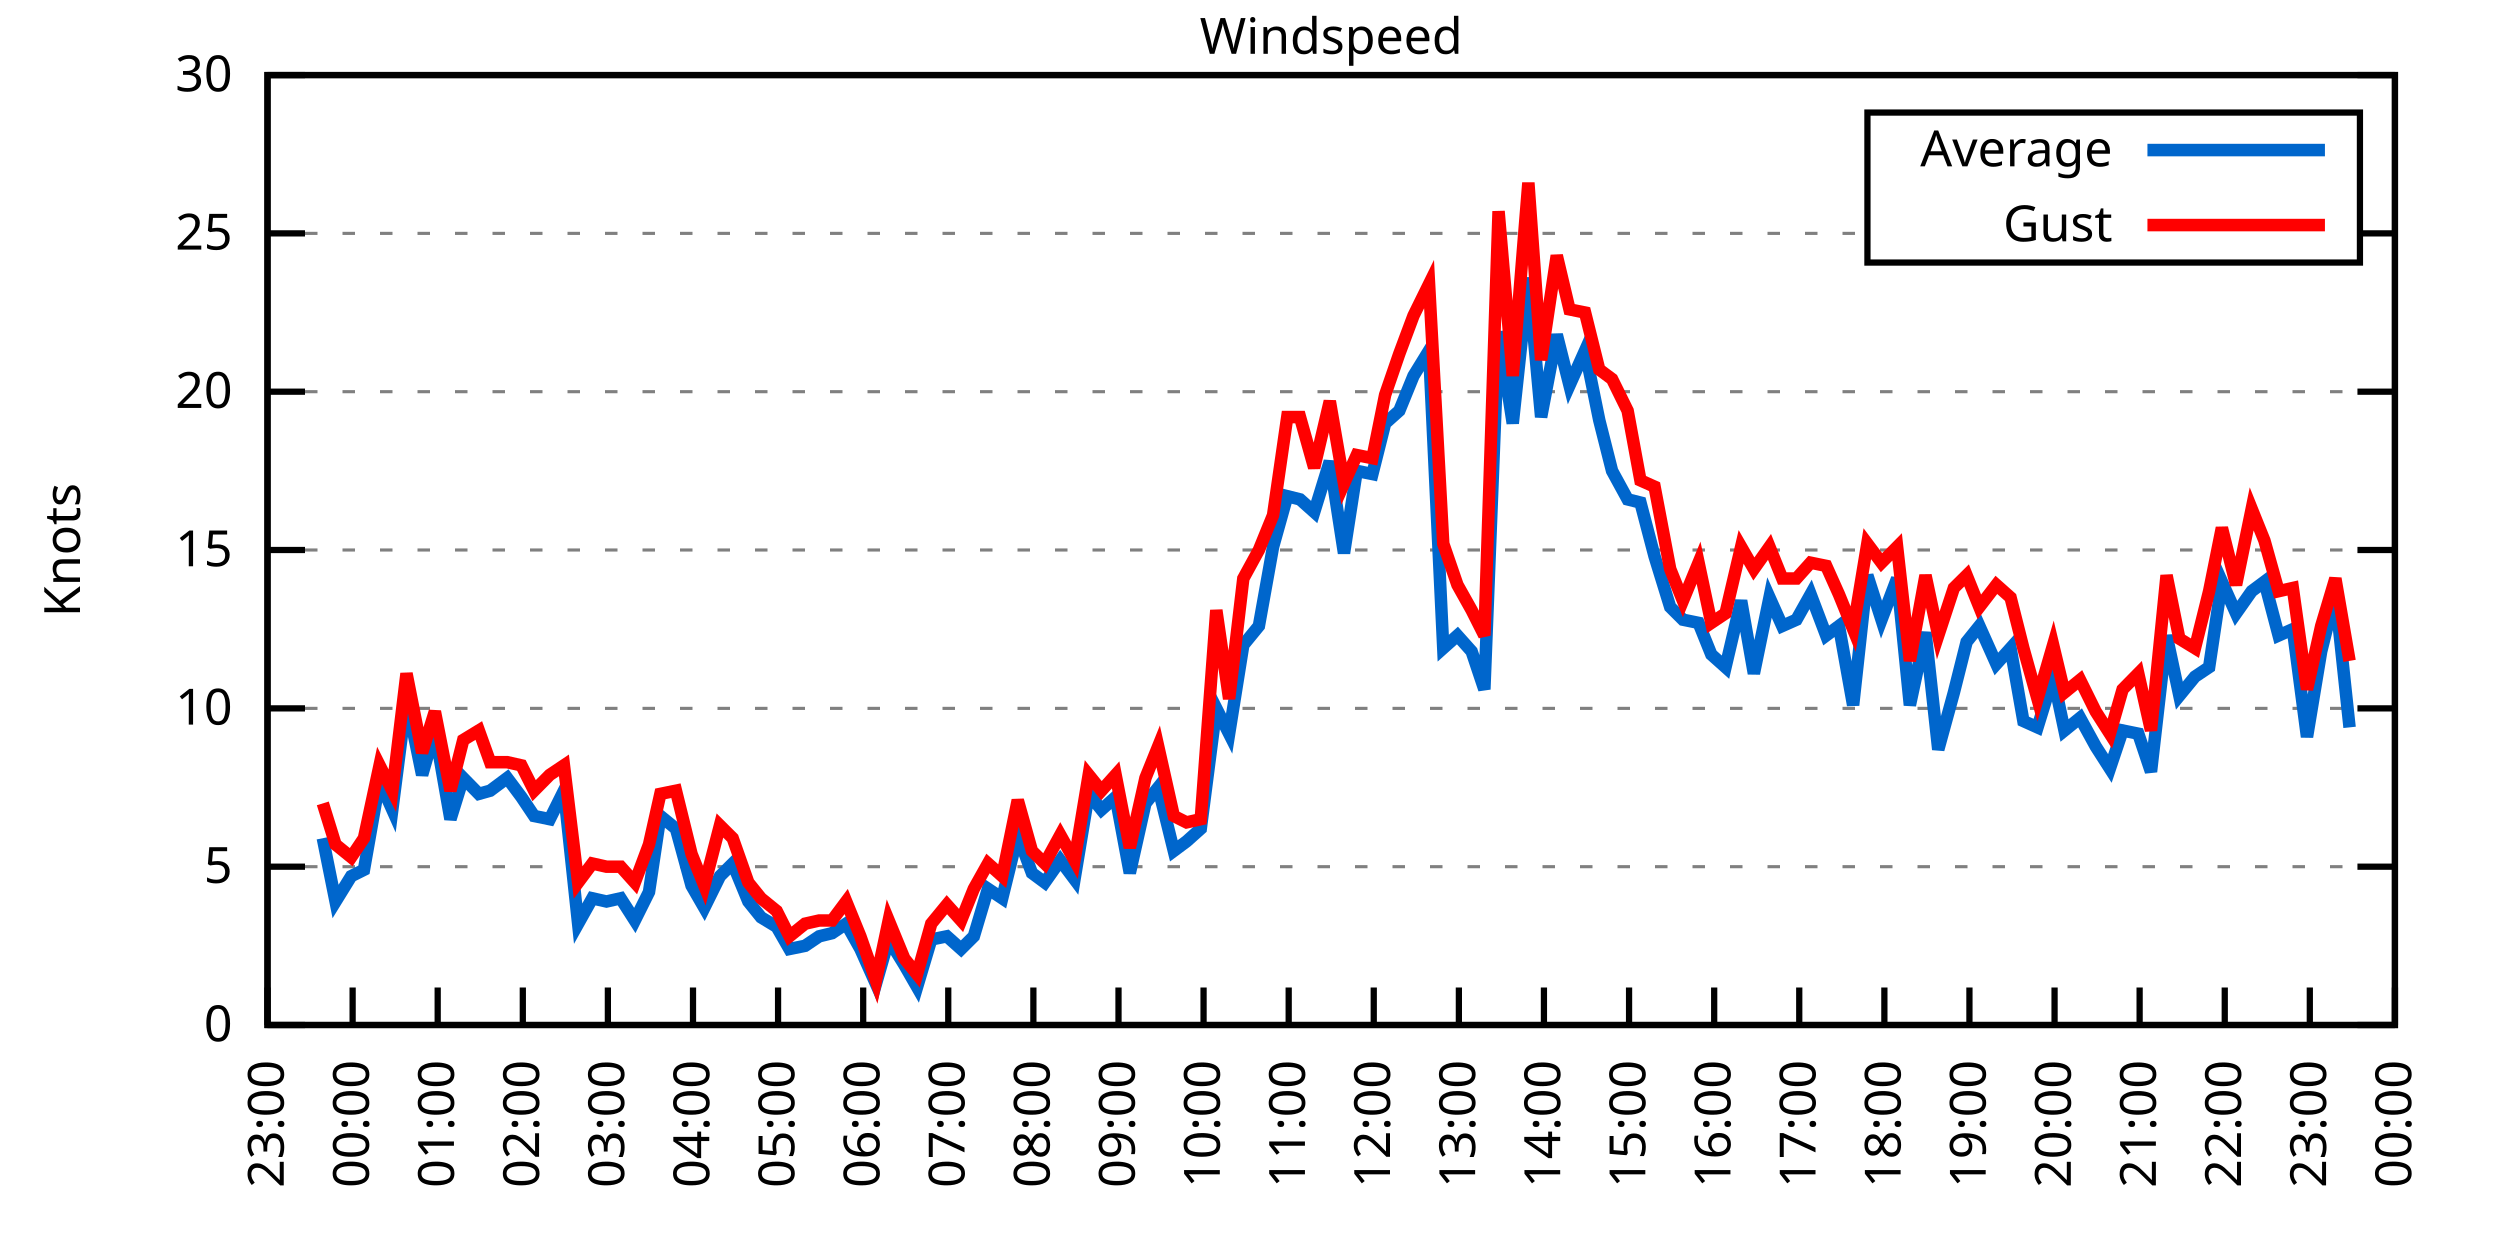
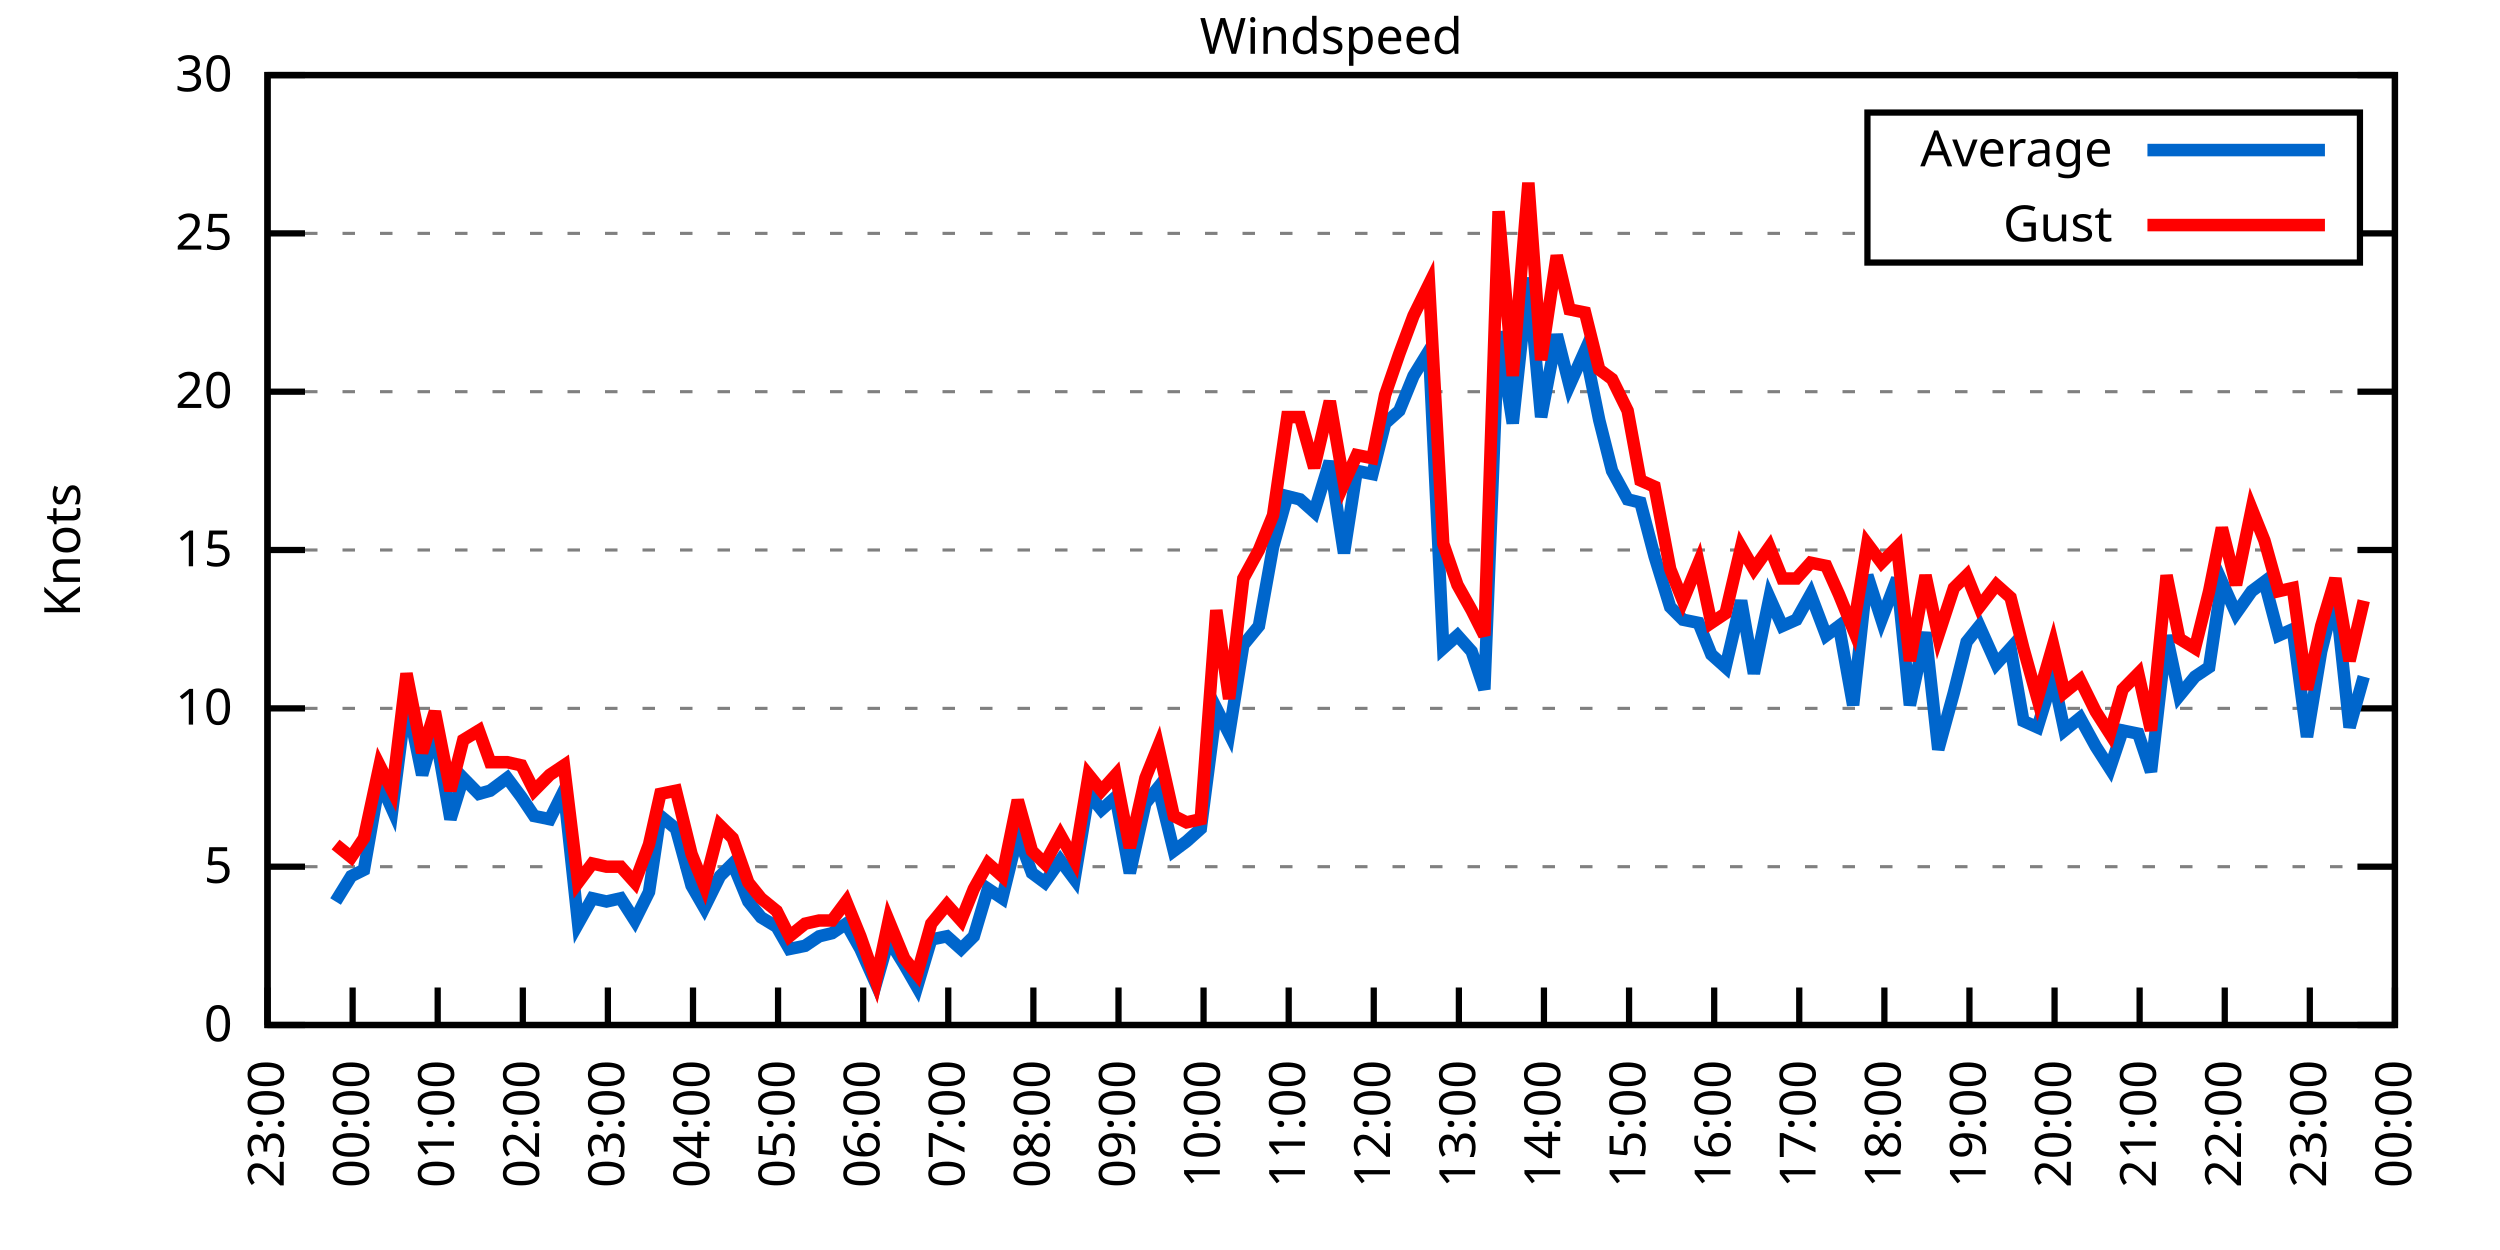
<svg xmlns="http://www.w3.org/2000/svg" xmlns:xlink="http://www.w3.org/1999/xlink" width="400" height="200" viewBox="0 0 400 200">
  <g id="gnuplot_canvas">
    <rect x="0" y="0" width="400" height="200" fill="none" />
    <defs>
      <circle id="gpDot" r="0.5" stroke-width="0.5" stroke="currentColor" />
      <path id="gpPt0" stroke-width="0.333" stroke="currentColor" d="M-1,0 h2 M0,-1 v2" />
      <path id="gpPt1" stroke-width="0.333" stroke="currentColor" d="M-1,-1 L1,1 M1,-1 L-1,1" />
      <path id="gpPt2" stroke-width="0.333" stroke="currentColor" d="M-1,0 L1,0 M0,-1 L0,1 M-1,-1 L1,1 M-1,1 L1,-1" />
      <rect id="gpPt3" stroke-width="0.333" stroke="currentColor" x="-1" y="-1" width="2" height="2" />
      <rect id="gpPt4" stroke-width="0.333" stroke="currentColor" fill="currentColor" x="-1" y="-1" width="2" height="2" />
      <circle id="gpPt5" stroke-width="0.333" stroke="currentColor" cx="0" cy="0" r="1" />
      <use xlink:href="#gpPt5" id="gpPt6" fill="currentColor" stroke="none" />
      <path id="gpPt7" stroke-width="0.333" stroke="currentColor" d="M0,-1.33 L-1.33,0.67 L1.33,0.67 z" />
      <use xlink:href="#gpPt7" id="gpPt8" fill="currentColor" stroke="none" />
      <use xlink:href="#gpPt7" id="gpPt9" stroke="currentColor" transform="rotate(180)" />
      <use xlink:href="#gpPt9" id="gpPt10" fill="currentColor" stroke="none" />
      <use xlink:href="#gpPt3" id="gpPt11" stroke="currentColor" transform="rotate(45)" />
      <use xlink:href="#gpPt11" id="gpPt12" fill="currentColor" stroke="none" />
      <path id="gpPt13" stroke-width="0.333" stroke="currentColor" d="M0,1.330 L1.265,0.411 L0.782,-1.067 L-0.782,-1.076 L-1.265,0.411 z" />
      <use xlink:href="#gpPt13" id="gpPt14" fill="currentColor" stroke="none" />
      <filter id="textbox" filterUnits="objectBoundingBox" x="0" y="0" height="1" width="1">
        <feFlood flood-color="white" flood-opacity="1" result="bgnd" />
        <feComposite in="SourceGraphic" in2="bgnd" operator="atop" />
      </filter>
      <filter id="greybox" filterUnits="objectBoundingBox" x="0" y="0" height="1" width="1">
        <feFlood flood-color="lightgrey" flood-opacity="1" result="grey" />
        <feComposite in="SourceGraphic" in2="grey" operator="atop" />
      </filter>
    </defs>
    <g fill="none" color="white" stroke="currentColor" stroke-width="1.00" stroke-linecap="butt" stroke-linejoin="miter">
</g>
    <g fill="none" color="black" stroke="currentColor" stroke-width="1.00" stroke-linecap="butt" stroke-linejoin="miter">
      <g stroke="none" shape-rendering="crispEdges">
        <polygon fill="rgb(255, 255, 255)" points="42.80,164.00 383.18,164.00 383.18,12.02 42.80,12.02 " />
      </g>
    </g>
    <g fill="none" color="black" stroke="currentColor" stroke-width="1.00" stroke-linecap="butt" stroke-linejoin="miter">
</g>
    <g fill="none" color="black" stroke="black" stroke-width="0.50" stroke-linecap="butt" stroke-linejoin="miter">
</g>
    <g fill="none" color="gray" stroke="currentColor" stroke-width="0.50" stroke-linecap="butt" stroke-linejoin="miter">
      <path stroke="gray" stroke-dasharray="2,4" class="gridline" d="M42.80,164.00 L383.19,164.00  " />
    </g>
    <g fill="none" color="gray" stroke="gray" stroke-width="1.00" stroke-linecap="butt" stroke-linejoin="miter">
</g>
    <g fill="none" color="black" stroke="currentColor" stroke-width="1.00" stroke-linecap="butt" stroke-linejoin="miter">
      <path stroke="black" d="M42.80,164.00 L48.80,164.00 M383.19,164.00 L377.19,164.00  " />
      <g transform="translate(37.20,166.60)" stroke="none" fill="black" font-family="Sans" font-size="8.00" text-anchor="end">
        <text>
          <tspan font-family="Sans"> 0</tspan>
        </text>
      </g>
    </g>
    <g fill="none" color="black" stroke="currentColor" stroke-width="1.00" stroke-linecap="butt" stroke-linejoin="miter">
</g>
    <g fill="none" color="black" stroke="black" stroke-width="0.50" stroke-linecap="butt" stroke-linejoin="miter">
</g>
    <g fill="none" color="gray" stroke="currentColor" stroke-width="0.50" stroke-linecap="butt" stroke-linejoin="miter">
      <path stroke="gray" stroke-dasharray="2,4" class="gridline" d="M42.80,138.67 L383.19,138.67  " />
    </g>
    <g fill="none" color="gray" stroke="gray" stroke-width="1.00" stroke-linecap="butt" stroke-linejoin="miter">
</g>
    <g fill="none" color="black" stroke="currentColor" stroke-width="1.00" stroke-linecap="butt" stroke-linejoin="miter">
      <path stroke="black" d="M42.80,138.67 L48.80,138.67 M383.19,138.67 L377.19,138.67  " />
      <g transform="translate(37.20,141.27)" stroke="none" fill="black" font-family="Sans" font-size="8.00" text-anchor="end">
        <text>
          <tspan font-family="Sans"> 5</tspan>
        </text>
      </g>
    </g>
    <g fill="none" color="black" stroke="currentColor" stroke-width="1.00" stroke-linecap="butt" stroke-linejoin="miter">
</g>
    <g fill="none" color="black" stroke="black" stroke-width="0.50" stroke-linecap="butt" stroke-linejoin="miter">
</g>
    <g fill="none" color="gray" stroke="currentColor" stroke-width="0.50" stroke-linecap="butt" stroke-linejoin="miter">
      <path stroke="gray" stroke-dasharray="2,4" class="gridline" d="M42.80,113.34 L383.19,113.34  " />
    </g>
    <g fill="none" color="gray" stroke="gray" stroke-width="1.00" stroke-linecap="butt" stroke-linejoin="miter">
</g>
    <g fill="none" color="black" stroke="currentColor" stroke-width="1.00" stroke-linecap="butt" stroke-linejoin="miter">
      <path stroke="black" d="M42.80,113.34 L48.80,113.34 M383.19,113.34 L377.19,113.34  " />
      <g transform="translate(37.20,115.94)" stroke="none" fill="black" font-family="Sans" font-size="8.00" text-anchor="end">
        <text>
          <tspan font-family="Sans"> 10</tspan>
        </text>
      </g>
    </g>
    <g fill="none" color="black" stroke="currentColor" stroke-width="1.00" stroke-linecap="butt" stroke-linejoin="miter">
</g>
    <g fill="none" color="black" stroke="black" stroke-width="0.50" stroke-linecap="butt" stroke-linejoin="miter">
</g>
    <g fill="none" color="gray" stroke="currentColor" stroke-width="0.50" stroke-linecap="butt" stroke-linejoin="miter">
      <path stroke="gray" stroke-dasharray="2,4" class="gridline" d="M42.80,88.00 L383.19,88.00  " />
    </g>
    <g fill="none" color="gray" stroke="gray" stroke-width="1.00" stroke-linecap="butt" stroke-linejoin="miter">
</g>
    <g fill="none" color="black" stroke="currentColor" stroke-width="1.00" stroke-linecap="butt" stroke-linejoin="miter">
      <path stroke="black" d="M42.80,88.00 L48.80,88.00 M383.19,88.00 L377.19,88.00  " />
      <g transform="translate(37.20,90.60)" stroke="none" fill="black" font-family="Sans" font-size="8.00" text-anchor="end">
        <text>
          <tspan font-family="Sans"> 15</tspan>
        </text>
      </g>
    </g>
    <g fill="none" color="black" stroke="currentColor" stroke-width="1.00" stroke-linecap="butt" stroke-linejoin="miter">
</g>
    <g fill="none" color="black" stroke="black" stroke-width="0.50" stroke-linecap="butt" stroke-linejoin="miter">
</g>
    <g fill="none" color="gray" stroke="currentColor" stroke-width="0.50" stroke-linecap="butt" stroke-linejoin="miter">
      <path stroke="gray" stroke-dasharray="2,4" class="gridline" d="M42.80,62.67 L383.19,62.67  " />
    </g>
    <g fill="none" color="gray" stroke="gray" stroke-width="1.00" stroke-linecap="butt" stroke-linejoin="miter">
</g>
    <g fill="none" color="black" stroke="currentColor" stroke-width="1.00" stroke-linecap="butt" stroke-linejoin="miter">
      <path stroke="black" d="M42.80,62.67 L48.80,62.67 M383.19,62.67 L377.19,62.67  " />
      <g transform="translate(37.20,65.27)" stroke="none" fill="black" font-family="Sans" font-size="8.00" text-anchor="end">
        <text>
          <tspan font-family="Sans"> 20</tspan>
        </text>
      </g>
    </g>
    <g fill="none" color="black" stroke="currentColor" stroke-width="1.00" stroke-linecap="butt" stroke-linejoin="miter">
</g>
    <g fill="none" color="black" stroke="black" stroke-width="0.50" stroke-linecap="butt" stroke-linejoin="miter">
</g>
    <g fill="none" color="gray" stroke="currentColor" stroke-width="0.50" stroke-linecap="butt" stroke-linejoin="miter">
      <path stroke="gray" stroke-dasharray="2,4" class="gridline" d="M42.80,37.34 L298.79,37.34 M377.59,37.34 L383.19,37.34  " />
    </g>
    <g fill="none" color="gray" stroke="gray" stroke-width="1.00" stroke-linecap="butt" stroke-linejoin="miter">
</g>
    <g fill="none" color="black" stroke="currentColor" stroke-width="1.00" stroke-linecap="butt" stroke-linejoin="miter">
      <path stroke="black" d="M42.80,37.34 L48.80,37.34 M383.19,37.34 L377.19,37.34  " />
      <g transform="translate(37.20,39.94)" stroke="none" fill="black" font-family="Sans" font-size="8.00" text-anchor="end">
        <text>
          <tspan font-family="Sans"> 25</tspan>
        </text>
      </g>
    </g>
    <g fill="none" color="black" stroke="currentColor" stroke-width="1.00" stroke-linecap="butt" stroke-linejoin="miter">
</g>
    <g fill="none" color="black" stroke="black" stroke-width="0.50" stroke-linecap="butt" stroke-linejoin="miter">
</g>
    <g fill="none" color="gray" stroke="currentColor" stroke-width="0.50" stroke-linecap="butt" stroke-linejoin="miter">
      <path stroke="gray" stroke-dasharray="2,4" class="gridline" d="M42.80,12.01 L383.19,12.01  " />
    </g>
    <g fill="none" color="gray" stroke="gray" stroke-width="1.00" stroke-linecap="butt" stroke-linejoin="miter">
</g>
    <g fill="none" color="black" stroke="currentColor" stroke-width="1.00" stroke-linecap="butt" stroke-linejoin="miter">
      <path stroke="black" d="M42.80,12.01 L48.80,12.01 M383.19,12.01 L377.19,12.01  " />
      <g transform="translate(37.20,14.61)" stroke="none" fill="black" font-family="Sans" font-size="8.00" text-anchor="end">
        <text>
          <tspan font-family="Sans"> 30</tspan>
        </text>
      </g>
    </g>
    <g fill="none" color="black" stroke="currentColor" stroke-width="1.00" stroke-linecap="butt" stroke-linejoin="miter">
      <path stroke="black" d="M42.80,164.00 L42.80,158.00  " />
      <g transform="translate(45.40,169.60) rotate(270.00)" stroke="none" fill="black" font-family="Sans" font-size="8.00" text-anchor="end">
        <text>
          <tspan font-family="Sans">23:00</tspan>
        </text>
      </g>
    </g>
    <g fill="none" color="black" stroke="currentColor" stroke-width="1.00" stroke-linecap="butt" stroke-linejoin="miter">
      <path stroke="black" d="M56.42,164.00 L56.42,158.00  " />
      <g transform="translate(59.02,169.60) rotate(270.00)" stroke="none" fill="black" font-family="Sans" font-size="8.00" text-anchor="end">
        <text>
          <tspan font-family="Sans">00:00</tspan>
        </text>
      </g>
    </g>
    <g fill="none" color="black" stroke="currentColor" stroke-width="1.00" stroke-linecap="butt" stroke-linejoin="miter">
      <path stroke="black" d="M70.03,164.00 L70.03,158.00  " />
      <g transform="translate(72.63,169.60) rotate(270.00)" stroke="none" fill="black" font-family="Sans" font-size="8.00" text-anchor="end">
        <text>
          <tspan font-family="Sans">01:00</tspan>
        </text>
      </g>
    </g>
    <g fill="none" color="black" stroke="currentColor" stroke-width="1.00" stroke-linecap="butt" stroke-linejoin="miter">
      <path stroke="black" d="M83.65,164.00 L83.65,158.00  " />
      <g transform="translate(86.25,169.60) rotate(270.00)" stroke="none" fill="black" font-family="Sans" font-size="8.00" text-anchor="end">
        <text>
          <tspan font-family="Sans">02:00</tspan>
        </text>
      </g>
    </g>
    <g fill="none" color="black" stroke="currentColor" stroke-width="1.00" stroke-linecap="butt" stroke-linejoin="miter">
      <path stroke="black" d="M97.26,164.00 L97.26,158.00  " />
      <g transform="translate(99.86,169.60) rotate(270.00)" stroke="none" fill="black" font-family="Sans" font-size="8.00" text-anchor="end">
        <text>
          <tspan font-family="Sans">03:00</tspan>
        </text>
      </g>
    </g>
    <g fill="none" color="black" stroke="currentColor" stroke-width="1.00" stroke-linecap="butt" stroke-linejoin="miter">
      <path stroke="black" d="M110.88,164.00 L110.88,158.00  " />
      <g transform="translate(113.48,169.60) rotate(270.00)" stroke="none" fill="black" font-family="Sans" font-size="8.00" text-anchor="end">
        <text>
          <tspan font-family="Sans">04:00</tspan>
        </text>
      </g>
    </g>
    <g fill="none" color="black" stroke="currentColor" stroke-width="1.00" stroke-linecap="butt" stroke-linejoin="miter">
      <path stroke="black" d="M124.49,164.00 L124.49,158.00  " />
      <g transform="translate(127.09,169.60) rotate(270.00)" stroke="none" fill="black" font-family="Sans" font-size="8.00" text-anchor="end">
        <text>
          <tspan font-family="Sans">05:00</tspan>
        </text>
      </g>
    </g>
    <g fill="none" color="black" stroke="currentColor" stroke-width="1.00" stroke-linecap="butt" stroke-linejoin="miter">
      <path stroke="black" d="M138.11,164.00 L138.11,158.00  " />
      <g transform="translate(140.71,169.60) rotate(270.00)" stroke="none" fill="black" font-family="Sans" font-size="8.00" text-anchor="end">
        <text>
          <tspan font-family="Sans">06:00</tspan>
        </text>
      </g>
    </g>
    <g fill="none" color="black" stroke="currentColor" stroke-width="1.00" stroke-linecap="butt" stroke-linejoin="miter">
      <path stroke="black" d="M151.72,164.00 L151.72,158.00  " />
      <g transform="translate(154.32,169.60) rotate(270.00)" stroke="none" fill="black" font-family="Sans" font-size="8.00" text-anchor="end">
        <text>
          <tspan font-family="Sans">07:00</tspan>
        </text>
      </g>
    </g>
    <g fill="none" color="black" stroke="currentColor" stroke-width="1.00" stroke-linecap="butt" stroke-linejoin="miter">
      <path stroke="black" d="M165.34,164.00 L165.34,158.00  " />
      <g transform="translate(167.94,169.60) rotate(270.00)" stroke="none" fill="black" font-family="Sans" font-size="8.00" text-anchor="end">
        <text>
          <tspan font-family="Sans">08:00</tspan>
        </text>
      </g>
    </g>
    <g fill="none" color="black" stroke="currentColor" stroke-width="1.00" stroke-linecap="butt" stroke-linejoin="miter">
      <path stroke="black" d="M178.96,164.00 L178.96,158.00  " />
      <g transform="translate(181.56,169.60) rotate(270.00)" stroke="none" fill="black" font-family="Sans" font-size="8.00" text-anchor="end">
        <text>
          <tspan font-family="Sans">09:00</tspan>
        </text>
      </g>
    </g>
    <g fill="none" color="black" stroke="currentColor" stroke-width="1.00" stroke-linecap="butt" stroke-linejoin="miter">
      <path stroke="black" d="M192.57,164.00 L192.57,158.00  " />
      <g transform="translate(195.17,169.60) rotate(270.00)" stroke="none" fill="black" font-family="Sans" font-size="8.00" text-anchor="end">
        <text>
          <tspan font-family="Sans">10:00</tspan>
        </text>
      </g>
    </g>
    <g fill="none" color="black" stroke="currentColor" stroke-width="1.00" stroke-linecap="butt" stroke-linejoin="miter">
      <path stroke="black" d="M206.19,164.00 L206.19,158.00  " />
      <g transform="translate(208.79,169.60) rotate(270.00)" stroke="none" fill="black" font-family="Sans" font-size="8.00" text-anchor="end">
        <text>
          <tspan font-family="Sans">11:00</tspan>
        </text>
      </g>
    </g>
    <g fill="none" color="black" stroke="currentColor" stroke-width="1.00" stroke-linecap="butt" stroke-linejoin="miter">
      <path stroke="black" d="M219.80,164.00 L219.80,158.00  " />
      <g transform="translate(222.40,169.60) rotate(270.00)" stroke="none" fill="black" font-family="Sans" font-size="8.00" text-anchor="end">
        <text>
          <tspan font-family="Sans">12:00</tspan>
        </text>
      </g>
    </g>
    <g fill="none" color="black" stroke="currentColor" stroke-width="1.00" stroke-linecap="butt" stroke-linejoin="miter">
      <path stroke="black" d="M233.42,164.00 L233.42,158.00  " />
      <g transform="translate(236.02,169.60) rotate(270.00)" stroke="none" fill="black" font-family="Sans" font-size="8.00" text-anchor="end">
        <text>
          <tspan font-family="Sans">13:00</tspan>
        </text>
      </g>
    </g>
    <g fill="none" color="black" stroke="currentColor" stroke-width="1.00" stroke-linecap="butt" stroke-linejoin="miter">
      <path stroke="black" d="M247.03,164.00 L247.03,158.00  " />
      <g transform="translate(249.63,169.60) rotate(270.00)" stroke="none" fill="black" font-family="Sans" font-size="8.00" text-anchor="end">
        <text>
          <tspan font-family="Sans">14:00</tspan>
        </text>
      </g>
    </g>
    <g fill="none" color="black" stroke="currentColor" stroke-width="1.00" stroke-linecap="butt" stroke-linejoin="miter">
      <path stroke="black" d="M260.65,164.00 L260.65,158.00  " />
      <g transform="translate(263.25,169.60) rotate(270.00)" stroke="none" fill="black" font-family="Sans" font-size="8.00" text-anchor="end">
        <text>
          <tspan font-family="Sans">15:00</tspan>
        </text>
      </g>
    </g>
    <g fill="none" color="black" stroke="currentColor" stroke-width="1.00" stroke-linecap="butt" stroke-linejoin="miter">
      <path stroke="black" d="M274.27,164.00 L274.27,158.00  " />
      <g transform="translate(276.87,169.60) rotate(270.00)" stroke="none" fill="black" font-family="Sans" font-size="8.00" text-anchor="end">
        <text>
          <tspan font-family="Sans">16:00</tspan>
        </text>
      </g>
    </g>
    <g fill="none" color="black" stroke="currentColor" stroke-width="1.00" stroke-linecap="butt" stroke-linejoin="miter">
      <path stroke="black" d="M287.88,164.00 L287.88,158.00  " />
      <g transform="translate(290.48,169.60) rotate(270.00)" stroke="none" fill="black" font-family="Sans" font-size="8.00" text-anchor="end">
        <text>
          <tspan font-family="Sans">17:00</tspan>
        </text>
      </g>
    </g>
    <g fill="none" color="black" stroke="currentColor" stroke-width="1.00" stroke-linecap="butt" stroke-linejoin="miter">
      <path stroke="black" d="M301.50,164.00 L301.50,158.00  " />
      <g transform="translate(304.10,169.60) rotate(270.00)" stroke="none" fill="black" font-family="Sans" font-size="8.00" text-anchor="end">
        <text>
          <tspan font-family="Sans">18:00</tspan>
        </text>
      </g>
    </g>
    <g fill="none" color="black" stroke="currentColor" stroke-width="1.00" stroke-linecap="butt" stroke-linejoin="miter">
      <path stroke="black" d="M315.11,164.00 L315.11,158.00  " />
      <g transform="translate(317.71,169.60) rotate(270.00)" stroke="none" fill="black" font-family="Sans" font-size="8.00" text-anchor="end">
        <text>
          <tspan font-family="Sans">19:00</tspan>
        </text>
      </g>
    </g>
    <g fill="none" color="black" stroke="currentColor" stroke-width="1.00" stroke-linecap="butt" stroke-linejoin="miter">
      <path stroke="black" d="M328.73,164.00 L328.73,158.00  " />
      <g transform="translate(331.33,169.60) rotate(270.00)" stroke="none" fill="black" font-family="Sans" font-size="8.00" text-anchor="end">
        <text>
          <tspan font-family="Sans">20:00</tspan>
        </text>
      </g>
    </g>
    <g fill="none" color="black" stroke="currentColor" stroke-width="1.00" stroke-linecap="butt" stroke-linejoin="miter">
      <path stroke="black" d="M342.34,164.00 L342.34,158.00  " />
      <g transform="translate(344.94,169.60) rotate(270.00)" stroke="none" fill="black" font-family="Sans" font-size="8.00" text-anchor="end">
        <text>
          <tspan font-family="Sans">21:00</tspan>
        </text>
      </g>
    </g>
    <g fill="none" color="black" stroke="currentColor" stroke-width="1.00" stroke-linecap="butt" stroke-linejoin="miter">
      <path stroke="black" d="M355.96,164.00 L355.96,158.00  " />
      <g transform="translate(358.56,169.60) rotate(270.00)" stroke="none" fill="black" font-family="Sans" font-size="8.00" text-anchor="end">
        <text>
          <tspan font-family="Sans">22:00</tspan>
        </text>
      </g>
    </g>
    <g fill="none" color="black" stroke="currentColor" stroke-width="1.00" stroke-linecap="butt" stroke-linejoin="miter">
      <path stroke="black" d="M369.57,164.00 L369.57,158.00  " />
      <g transform="translate(372.17,169.60) rotate(270.00)" stroke="none" fill="black" font-family="Sans" font-size="8.00" text-anchor="end">
        <text>
          <tspan font-family="Sans">23:00</tspan>
        </text>
      </g>
    </g>
    <g fill="none" color="black" stroke="currentColor" stroke-width="1.00" stroke-linecap="butt" stroke-linejoin="miter">
      <path stroke="black" d="M383.19,164.00 L383.19,158.00  " />
      <g transform="translate(385.79,169.60) rotate(270.00)" stroke="none" fill="black" font-family="Sans" font-size="8.00" text-anchor="end">
        <text>
          <tspan font-family="Sans">00:00</tspan>
        </text>
      </g>
    </g>
    <g fill="none" color="black" stroke="currentColor" stroke-width="1.00" stroke-linecap="butt" stroke-linejoin="miter">
</g>
    <g fill="none" color="black" stroke="currentColor" stroke-width="1.00" stroke-linecap="butt" stroke-linejoin="miter">
      <path stroke="black" d="M42.80,12.01 L42.80,164.00 L383.19,164.00 L383.19,12.01 L42.80,12.01 Z  " />
    </g>
    <g fill="none" color="black" stroke="currentColor" stroke-width="1.00" stroke-linecap="butt" stroke-linejoin="miter">
</g>
    <g fill="none" color="black" stroke="currentColor" stroke-width="1.00" stroke-linecap="butt" stroke-linejoin="miter">
      <path stroke="black" d="M298.79,42.01 L298.79,18.01 L377.59,18.01 L377.59,42.01 L298.79,42.01 Z  " />
    </g>
    <g id="Windspeed_plot_1">
      <g fill="none" color="white" stroke="black" stroke-width="2.00" stroke-linecap="butt" stroke-linejoin="miter">
</g>
      <g fill="none" color="black" stroke="currentColor" stroke-width="2.00" stroke-linecap="butt" stroke-linejoin="miter">
        <g transform="translate(337.99,26.61)" stroke="none" fill="black" font-family="Sans" font-size="8.00" text-anchor="end">
          <text>
            <tspan font-family="Sans">Average</tspan>
          </text>
        </g>
      </g>
      <g fill="none" color="black" stroke="currentColor" stroke-width="2.00" stroke-linecap="butt" stroke-linejoin="miter">
-         <path stroke="rgb(  0, 102, 204)" d="M343.59,24.01 L371.99,24.01 M51.65,134.11 L53.69,144.24 L56.19,140.19 L58.23,139.17 L60.73,124.99 L62.77,129.55   L65.04,111.82 L67.54,123.98 L69.58,116.88 L72.07,131.07 L74.12,124.48 L76.61,127.02 L78.43,126.51 L81.15,124.48   L83.42,127.52 L85.46,130.56 L87.96,131.07 L90.23,126.51 L92.50,147.79 L94.77,143.73 L97.04,144.24 L99.30,143.73   L101.57,147.28 L103.84,142.72 L105.66,130.56 L108.15,132.59 L110.65,141.71 L112.69,145.25 L115.19,140.19 L117.23,138.16   L119.73,144.24 L121.77,146.77 L124.27,148.29 L126.31,151.84 L128.81,151.33 L131.07,149.81 L133.12,149.31 L135.39,147.79   L137.66,151.84 L140.15,157.41 L142.19,150.32 L144.69,154.37 L146.73,157.92 L149.00,150.32 L151.50,149.81 L153.77,151.84   L155.81,149.81 L158.08,142.21 L160.35,143.73 L162.84,133.60 L165.11,139.68 L167.16,141.20 L169.65,137.66 L171.92,140.69   L174.19,127.02 L176.23,129.55 L178.50,127.52 L180.77,139.68 L183.27,128.54 L185.31,126.00 L187.81,136.14 L189.85,134.62   L192.12,132.59 L194.61,113.34 L196.66,117.39 L198.93,103.20 L201.42,100.16 L203.69,87.50 L205.96,79.39 L208.00,79.90   L210.27,81.93 L212.77,73.82 L215.04,88.51 L217.08,75.34 L219.58,75.85 L221.62,67.74 L223.89,65.71 L226.16,60.14   L228.65,56.09 L230.92,103.71 L233.19,101.68 L235.46,104.22 L237.50,110.30 L239.77,53.05 L242.04,67.74 L244.54,44.43   L246.58,66.73 L249.08,53.55 L251.12,61.66 L253.61,56.09 L255.88,67.23 L257.93,75.34 L260.42,79.90 L262.47,80.41   L264.73,89.02 L267.23,97.12 L269.27,99.15 L271.77,99.66 L273.81,104.72 L276.08,106.75 L278.58,96.11 L280.62,107.76   L283.12,95.60 L285.16,100.16 L287.43,99.15 L289.70,95.10 L292.19,101.68 L294.23,100.16 L296.50,112.83 L298.77,92.06   L301.04,99.15 L303.54,92.56 L305.58,112.83 L308.08,101.18 L310.12,119.92 L312.62,110.80 L314.66,102.70 L316.70,100.16   L319.42,106.24 L321.69,103.71 L323.74,115.36 L326.00,116.38 L328.50,108.27 L330.32,116.88 L332.81,114.86 L335.31,119.42   L337.58,122.96 L339.62,116.88 L342.12,117.39 L344.16,123.47 L346.65,101.68 L348.70,111.31 L351.19,108.27 L353.46,106.75   L355.50,93.07 L357.77,98.14 L360.27,94.59 L362.31,93.07 L364.58,101.68 L366.85,100.67 L369.12,117.90 L371.39,104.22   L373.66,95.10 L375.93,116.38  " />
+         <path stroke="rgb(  0, 102, 204)" d="M343.59,24.01 L371.99,24.01 M53.69,144.24 L56.19,140.19 L58.23,139.17 L60.73,124.99 L62.77,129.55 L65.04,111.82   L67.54,123.98 L69.58,116.88 L72.07,131.07 L74.12,124.48 L76.61,127.02 L78.43,126.51 L81.15,124.48 L83.42,127.52   L85.46,130.56 L87.96,131.07 L90.23,126.51 L92.50,147.79 L94.77,143.73 L97.04,144.24 L99.30,143.73 L101.57,147.28   L103.84,142.72 L105.66,130.56 L108.15,132.59 L110.65,141.71 L112.69,145.25 L115.19,140.19 L117.23,138.16 L119.73,144.24   L121.77,146.77 L124.27,148.29 L126.31,151.84 L128.81,151.33 L131.07,149.81 L133.12,149.31 L135.39,147.79 L137.66,151.84   L140.15,157.41 L142.19,150.32 L144.69,154.37 L146.73,157.92 L149.00,150.32 L151.50,149.81 L153.77,151.84 L155.81,149.81   L158.08,142.21 L160.35,143.73 L162.84,133.60 L165.11,139.68 L167.16,141.20 L169.65,137.66 L171.92,140.69 L174.19,127.02   L176.23,129.55 L178.50,127.52 L180.77,139.68 L183.27,128.54 L185.31,126.00 L187.81,136.14 L189.85,134.62 L192.12,132.59   L194.61,113.34 L196.66,117.39 L198.93,103.20 L201.42,100.16 L203.69,87.50 L205.96,79.39 L208.00,79.90 L210.27,81.93   L212.77,73.82 L215.04,88.51 L217.08,75.34 L219.58,75.85 L221.62,67.74 L223.89,65.71 L226.16,60.14 L228.65,56.09   L230.92,103.71 L233.19,101.68 L235.46,104.22 L237.50,110.30 L239.77,53.05 L242.04,67.74 L244.54,44.43 L246.58,66.73   L249.08,53.55 L251.12,61.66 L253.61,56.09 L255.88,67.23 L257.93,75.34 L260.42,79.90 L262.47,80.41 L264.73,89.02   L267.23,97.12 L269.27,99.15 L271.77,99.66 L273.81,104.72 L276.08,106.75 L278.58,96.11 L280.62,107.76 L283.12,95.60   L285.16,100.16 L287.43,99.15 L289.70,95.10 L292.19,101.68 L294.23,100.16 L296.50,112.83 L298.77,92.06 L301.04,99.15   L303.54,92.56 L305.58,112.83 L308.08,101.18 L310.12,119.92 L312.62,110.80 L314.66,102.70 L316.70,100.16 L319.42,106.24   L321.69,103.71 L323.74,115.36 L326.00,116.38 L328.50,108.27 L330.32,116.88 L332.81,114.86 L335.31,119.42 L337.58,122.96   L339.62,116.88 L342.12,117.39 L344.16,123.47 L346.65,101.68 L348.70,111.31 L351.19,108.27 L353.46,106.75 L355.50,93.07   L357.77,98.14 L360.27,94.59 L362.31,93.07 L364.58,101.68 L366.85,100.67 L369.12,117.90 L371.39,104.22 L373.66,95.10   L375.93,116.38 L378.20,108.27  " />
      </g>
    </g>
    <g id="Windspeed_plot_2">
      <g fill="none" color="black" stroke="currentColor" stroke-width="2.00" stroke-linecap="butt" stroke-linejoin="miter">
        <g transform="translate(337.99,38.61)" stroke="none" fill="black" font-family="Sans" font-size="8.00" text-anchor="end">
          <text>
            <tspan font-family="Sans">Gust</tspan>
          </text>
        </g>
      </g>
      <g fill="none" color="black" stroke="currentColor" stroke-width="2.00" stroke-linecap="butt" stroke-linejoin="miter">
-         <path stroke="rgb(255,   0,   0)" d="M343.59,36.01 L371.99,36.01 M51.65,128.54 L53.69,135.12 L56.19,137.15 L58.23,134.11 L60.73,122.46 L62.77,126.51   L65.04,107.76 L67.54,120.43 L69.58,113.84 L72.07,126.51 L74.12,118.40 L76.61,116.88 L78.43,121.95 L81.15,121.95   L83.42,122.46 L85.46,126.51 L87.96,123.98 L90.23,122.46 L92.50,141.20 L94.77,138.16 L97.04,138.67 L99.30,138.67   L101.57,141.20 L103.84,135.12 L105.66,127.02 L108.15,126.51 L110.65,136.64 L112.69,141.71 L115.19,132.08 L117.23,134.11   L119.73,141.20 L121.77,143.73 L124.27,145.76 L126.31,149.81 L128.81,147.79 L131.07,147.28 L133.12,147.28 L135.39,144.24   L137.66,149.81 L140.15,156.91 L142.19,147.28 L144.69,153.36 L146.73,155.89 L149.00,147.79 L151.50,144.75 L153.77,147.28   L155.81,142.21 L158.08,138.16 L160.35,140.19 L162.84,128.03 L165.11,136.14 L167.16,138.16 L169.65,133.60 L171.92,137.66   L174.19,123.98 L176.23,126.51 L178.50,123.98 L180.77,135.63 L183.27,124.48 L185.31,119.42 L187.81,130.56 L189.85,131.58   L192.12,131.07 L194.61,97.63 L196.66,111.82 L198.93,92.56 L201.42,88.00 L203.69,82.43 L205.96,66.73 L208.00,66.73   L210.27,74.83 L212.77,64.19 L215.04,77.37 L217.08,72.81 L219.58,73.31 L221.62,63.18 L223.89,56.59 L226.16,50.51   L228.65,45.45 L230.92,86.99 L233.19,93.58 L235.46,97.63 L237.50,101.68 L239.77,33.80 L242.04,60.14 L244.54,29.24   L246.58,57.61 L249.08,40.89 L251.12,49.50 L253.61,50.01 L255.88,59.13 L257.93,60.65 L260.42,65.71 L262.47,76.86   L264.73,77.87 L267.23,91.04 L269.27,96.11 L271.77,90.03 L273.81,99.66 L276.08,98.14 L278.58,87.50 L280.62,91.04   L283.12,87.50 L285.16,92.56 L287.43,92.56 L289.70,90.03 L292.19,90.54 L294.23,95.10 L296.50,100.67 L298.77,86.99   L301.04,90.03 L303.54,87.50 L305.58,105.74 L308.08,92.06 L310.12,101.68 L312.62,94.08 L314.66,92.06 L316.70,97.12   L319.42,93.58 L321.69,95.60 L323.74,103.71 L326.00,111.82 L328.50,103.20 L330.32,110.80 L332.81,108.78 L335.31,113.84   L337.58,117.39 L339.62,110.30 L342.12,107.76 L344.16,116.88 L346.65,92.06 L348.70,102.19 L351.19,103.71 L353.46,94.59   L355.50,84.46 L357.77,93.58 L360.27,81.42 L362.31,86.49 L364.58,94.59 L366.85,94.08 L369.12,110.30 L371.39,100.16   L373.66,92.56 L375.93,105.74  " />
+         <path stroke="rgb(255,   0,   0)" d="M343.59,36.01 L371.99,36.01 M53.69,135.12 L56.19,137.15 L58.23,134.11 L60.73,122.46 L62.77,126.51 L65.04,107.76   L67.54,120.43 L69.58,113.84 L72.07,126.51 L74.12,118.40 L76.61,116.88 L78.43,121.95 L81.15,121.95 L83.42,122.46   L85.46,126.51 L87.96,123.98 L90.23,122.46 L92.50,141.20 L94.77,138.16 L97.04,138.67 L99.30,138.67 L101.57,141.20   L103.84,135.12 L105.66,127.02 L108.15,126.51 L110.65,136.64 L112.69,141.71 L115.19,132.08 L117.23,134.11 L119.73,141.20   L121.77,143.73 L124.27,145.76 L126.31,149.81 L128.81,147.79 L131.07,147.28 L133.12,147.28 L135.39,144.24 L137.66,149.81   L140.15,156.91 L142.19,147.28 L144.69,153.36 L146.73,155.89 L149.00,147.79 L151.50,144.75 L153.77,147.28 L155.81,142.21   L158.08,138.16 L160.35,140.19 L162.84,128.03 L165.11,136.14 L167.16,138.16 L169.65,133.60 L171.92,137.66 L174.19,123.98   L176.23,126.51 L178.50,123.98 L180.77,135.63 L183.27,124.48 L185.31,119.42 L187.81,130.56 L189.85,131.58 L192.12,131.07   L194.61,97.63 L196.66,111.82 L198.93,92.56 L201.42,88.00 L203.69,82.43 L205.96,66.73 L208.00,66.73 L210.27,74.83   L212.77,64.19 L215.04,77.37 L217.08,72.81 L219.58,73.31 L221.62,63.18 L223.89,56.59 L226.16,50.51 L228.65,45.45   L230.92,86.99 L233.19,93.58 L235.46,97.63 L237.50,101.68 L239.77,33.80 L242.04,60.14 L244.54,29.24 L246.58,57.61   L249.08,40.89 L251.12,49.50 L253.61,50.01 L255.88,59.13 L257.93,60.65 L260.42,65.71 L262.47,76.86 L264.73,77.87   L267.23,91.04 L269.27,96.11 L271.77,90.03 L273.81,99.66 L276.08,98.14 L278.58,87.50 L280.62,91.04 L283.12,87.50   L285.16,92.56 L287.43,92.56 L289.70,90.03 L292.19,90.54 L294.23,95.10 L296.50,100.67 L298.77,86.99 L301.04,90.03   L303.54,87.50 L305.58,105.74 L308.08,92.06 L310.12,101.68 L312.62,94.08 L314.66,92.06 L316.70,97.12 L319.42,93.58   L321.69,95.60 L323.74,103.71 L326.00,111.82 L328.50,103.20 L330.32,110.80 L332.81,108.78 L335.31,113.84 L337.58,117.39   L339.62,110.30 L342.12,107.76 L344.16,116.88 L346.65,92.06 L348.70,102.19 L351.19,103.71 L353.46,94.59 L355.50,84.46   L357.77,93.58 L360.27,81.42 L362.31,86.49 L364.58,94.59 L366.85,94.08 L369.12,110.30 L371.39,100.16 L373.66,92.56   L375.93,105.74 L378.20,96.11  " />
      </g>
    </g>
    <g fill="none" color="black" stroke="currentColor" stroke-width="2.00" stroke-linecap="butt" stroke-linejoin="miter">
</g>
    <g fill="none" color="black" stroke="black" stroke-width="1.00" stroke-linecap="butt" stroke-linejoin="miter">
</g>
    <g fill="none" color="black" stroke="currentColor" stroke-width="1.00" stroke-linecap="butt" stroke-linejoin="miter">
      <path stroke="black" d="M42.80,12.01 L42.80,164.00 L383.19,164.00 L383.19,12.01 L42.80,12.01 Z  " />
      <g transform="translate(12.80,88.01) rotate(270.00)" stroke="none" fill="black" font-family="Sans" font-size="8.00" text-anchor="middle">
        <text>
          <tspan font-family="Sans">Knots</tspan>
        </text>
      </g>
    </g>
    <g fill="none" color="black" stroke="currentColor" stroke-width="1.00" stroke-linecap="butt" stroke-linejoin="miter">
</g>
    <g fill="none" color="black" stroke="currentColor" stroke-width="1.00" stroke-linecap="butt" stroke-linejoin="miter">
      <g transform="translate(212.99,8.61)" stroke="none" fill="black" font-family="Sans" font-size="8.00" text-anchor="middle">
        <text>
          <tspan font-family="Sans">Windspeed</tspan>
        </text>
      </g>
    </g>
    <g fill="none" color="black" stroke="currentColor" stroke-width="1.00" stroke-linecap="butt" stroke-linejoin="miter">
</g>
  </g>
</svg>
